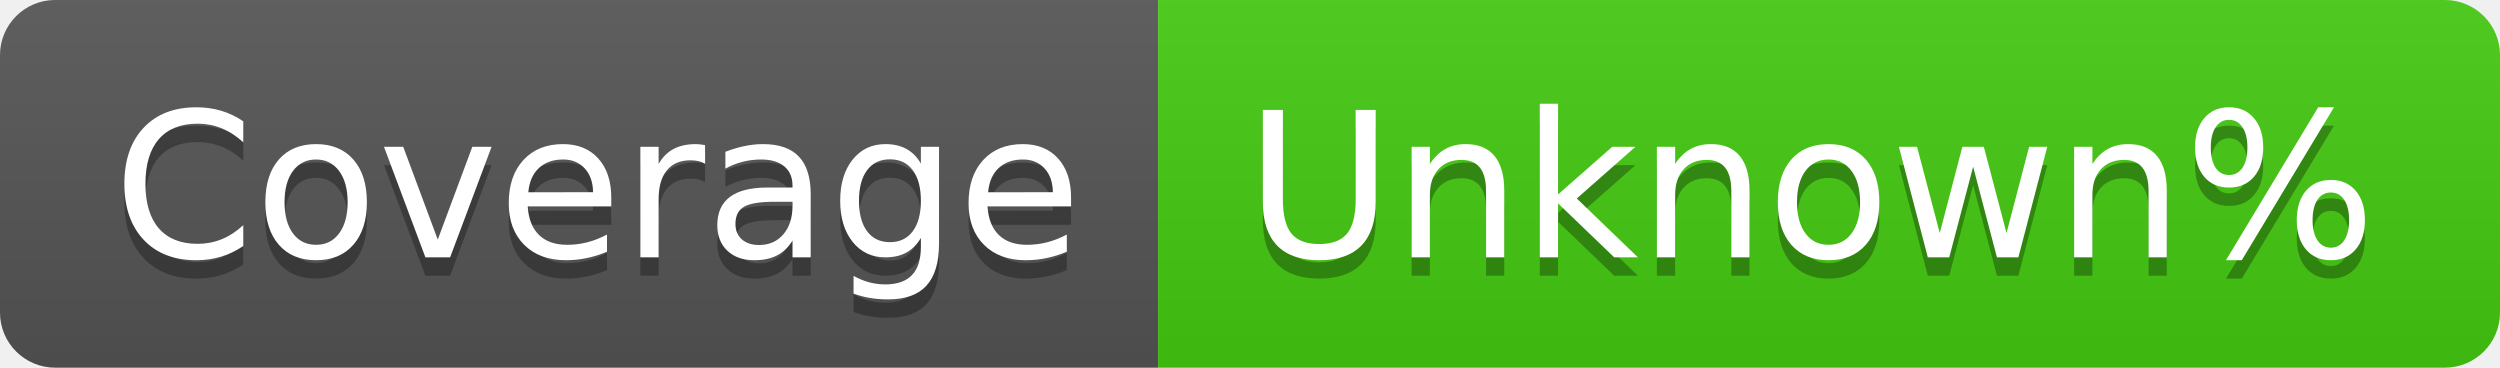
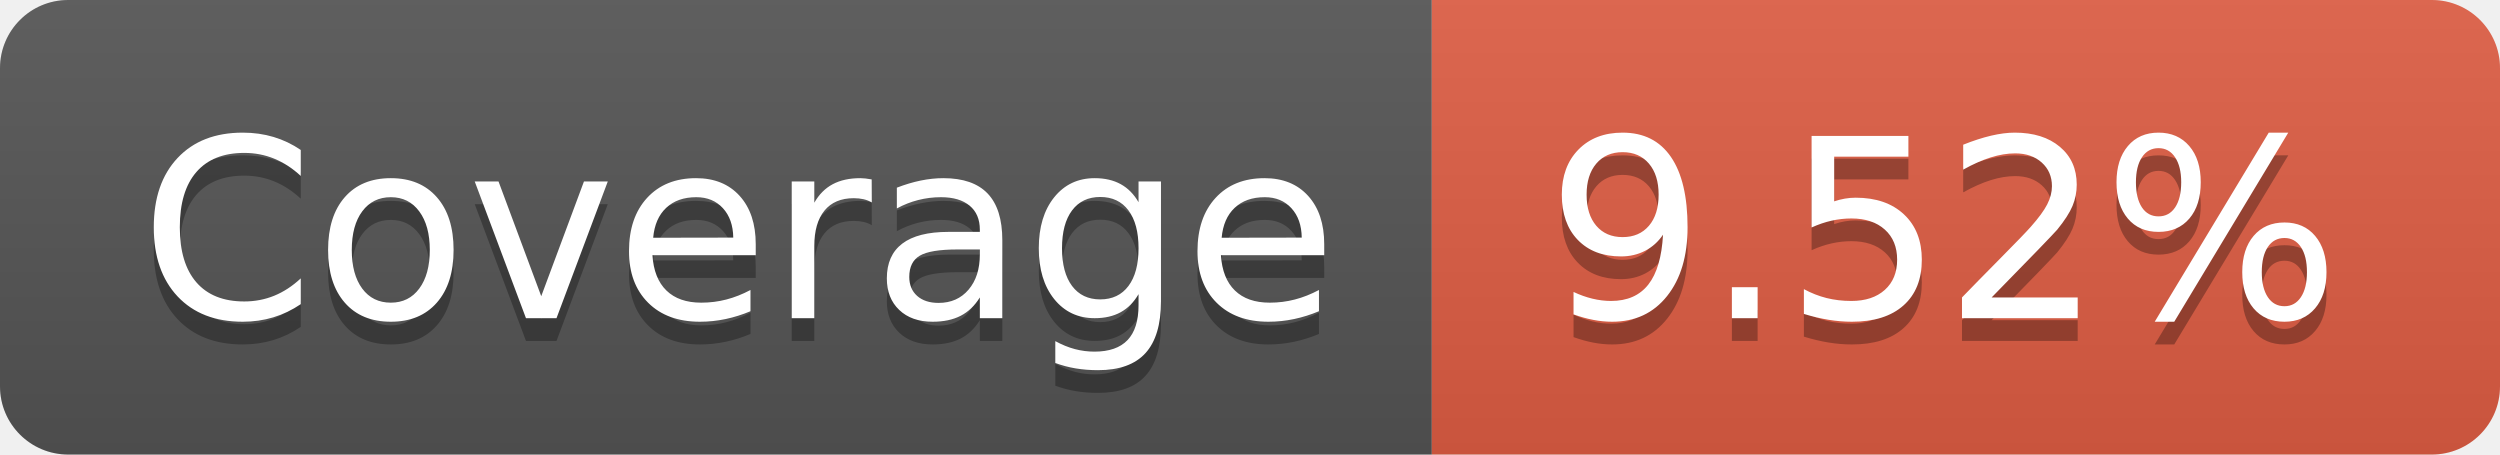
- <svg xmlns="http://www.w3.org/2000/svg" width="136" height="20" role="img" aria-label="Coverage: Unknown%">
+ <svg xmlns="http://www.w3.org/2000/svg" width="110" height="20" role="img" aria-label="Coverage: 9.52%">
  <linearGradient id="s" x2="0" y2="100%">
    <stop offset="0" stop-color="#bbb" stop-opacity=".1" />
    <stop offset="1" stop-opacity=".1" />
  </linearGradient>
  <clipPath id="r">
-     <rect width="136" height="20" rx="3" fill="#fff" />
+     <rect width="110" height="20" rx="3" fill="#fff" />
  </clipPath>
  <g clip-path="url(#r)">
    <rect width="63" height="20" fill="#555" />
-     <rect x="63" width="73" height="20" fill="#4c1" />
-     <rect width="136" height="20" fill="url(#s)" />
+     <rect x="63" width="47" height="20" fill="#e05d44" />
+     <rect width="110" height="20" fill="url(#s)" />
  </g>
  <g fill="#fff" text-anchor="middle" font-family="Verdana,Geneva,DejaVu Sans,sans-serif" text-rendering="geometricPrecision" font-size="110">
    <text aria-hidden="true" x="325" y="150" fill="#010101" fill-opacity=".3" transform="scale(.1)" textLength="530">Coverage</text>
    <text x="325" y="140" transform="scale(.1)" fill="#fff" textLength="530">Coverage</text>
-     <text aria-hidden="true" x="985" y="150" fill="#010101" fill-opacity=".3" transform="scale(.1)" textLength="630">Unknown%</text>
-     <text x="985" y="140" transform="scale(.1)" fill="#fff" textLength="630">Unknown%</text>
+     <text aria-hidden="true" x="855" y="150" fill="#010101" fill-opacity=".3" transform="scale(.1)" textLength="370">9.52%</text>
+     <text x="855" y="140" transform="scale(.1)" fill="#fff" textLength="370">9.52%</text>
  </g>
</svg>
